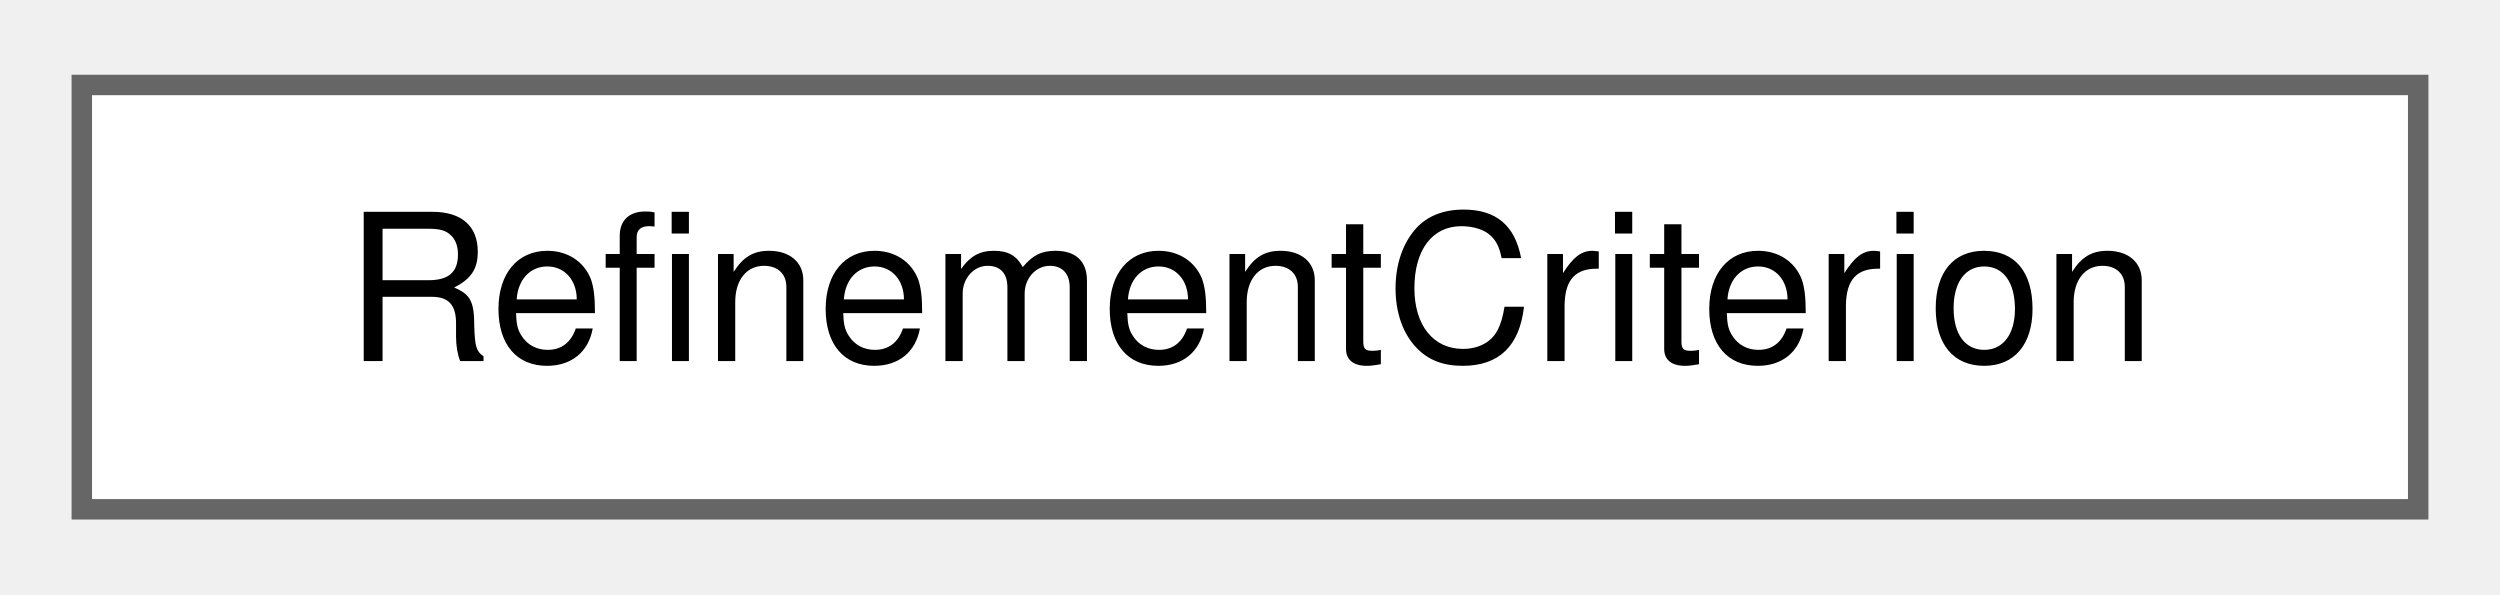
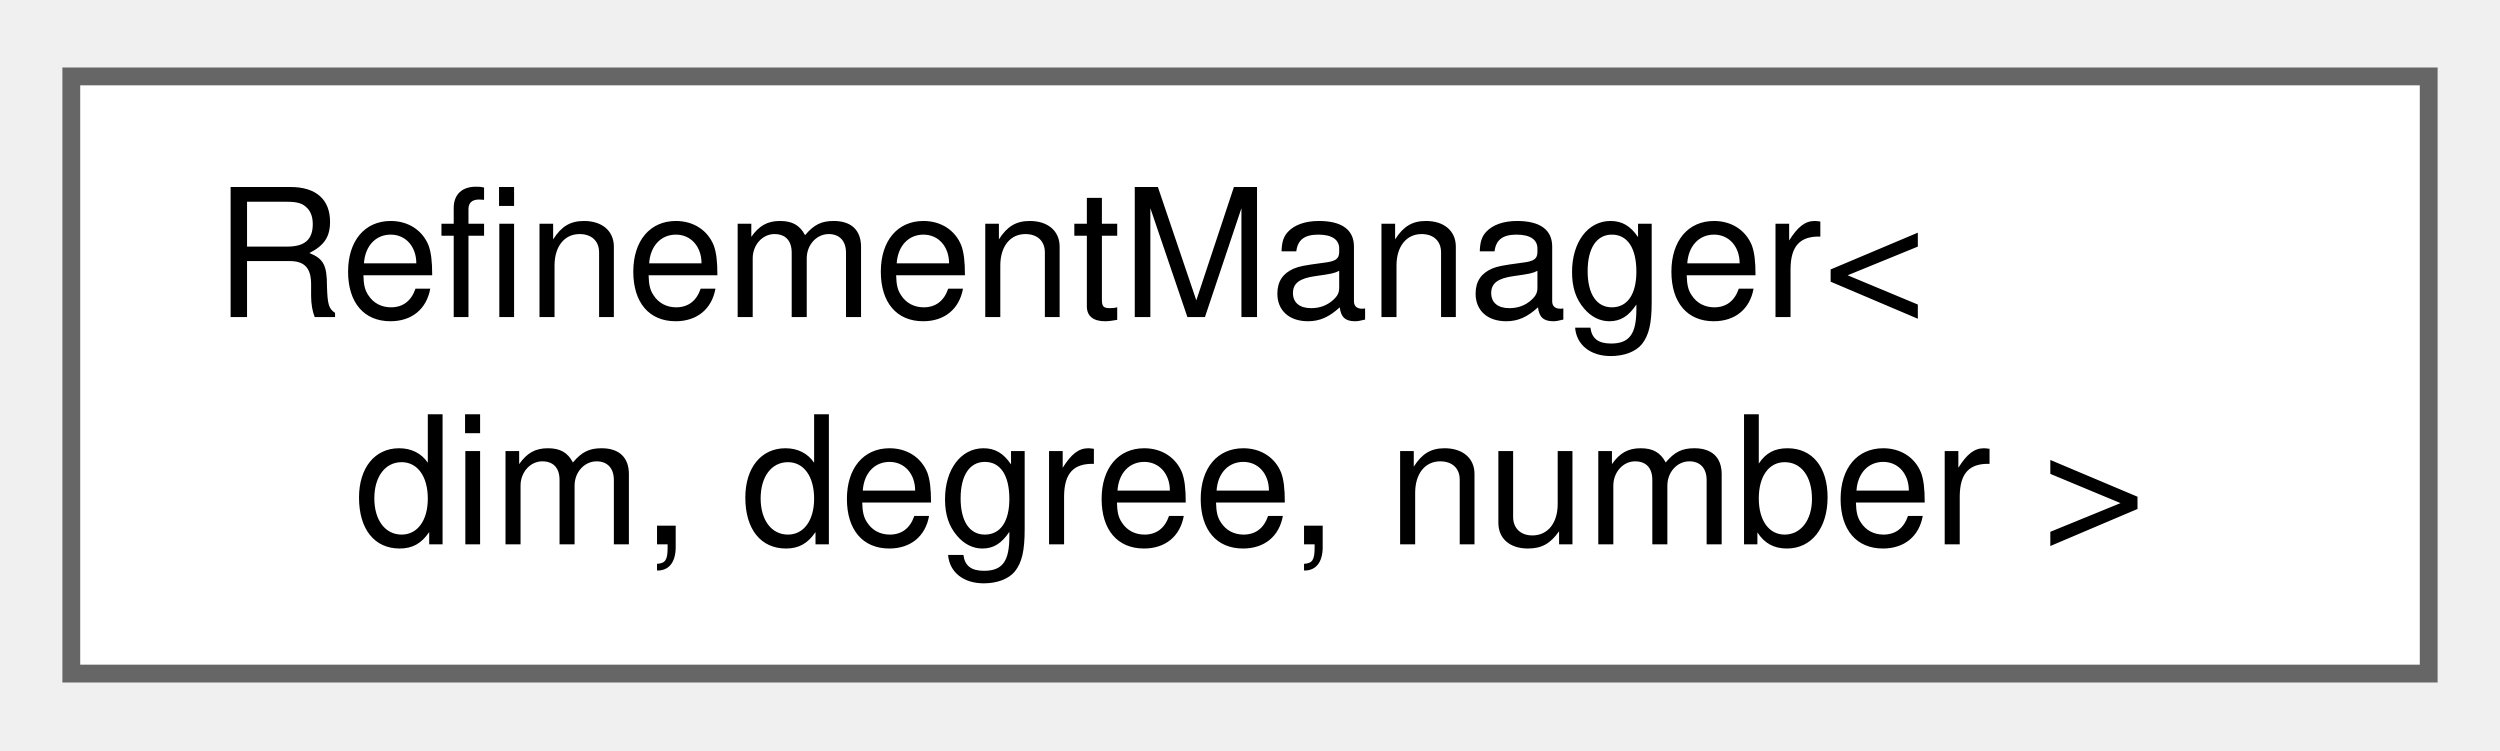
- <svg xmlns="http://www.w3.org/2000/svg" xmlns:xlink="http://www.w3.org/1999/xlink" width="122pt" height="29pt" viewBox="0.00 0.00 122.25 28.75">
-   <g id="graph0" class="graph" transform="scale(1 1) rotate(0) translate(4 24.75)">
+ <svg xmlns="http://www.w3.org/2000/svg" xmlns:xlink="http://www.w3.org/1999/xlink" width="140pt" height="42pt" viewBox="0.00 0.00 140.25 41.50">
+   <g id="graph0" class="graph" transform="scale(1 1) rotate(0) translate(4 37.5)">
    <g id="Node000000" class="node">
      <g id="a_Node000000">
-         <a xlink:href="structRefinementCriterion.html" target="_top" xlink:title=" ">
-           <polygon fill="white" stroke="#666666" points="114.25,-20.75 0,-20.75 0,0 114.25,0 114.25,-20.75" />
-           <text text-anchor="middle" x="57.13" y="-7.25" font-family="Helvetica,sans-Serif" font-size="10.00">RefinementCriterion</text>
+         <a xlink:href="classRefinementManager.html" target="_top" xlink:title=" ">
+           <polygon fill="white" stroke="#666666" points="132.25,-33.5 0,-33.5 0,0 132.25,0 132.25,-33.5" />
+           <text text-anchor="start" x="8" y="-20" font-family="Helvetica,sans-Serif" font-size="10.00">RefinementManager&lt;</text>
+           <text text-anchor="middle" x="66.12" y="-7.25" font-family="Helvetica,sans-Serif" font-size="10.00"> dim, degree, number &gt;</text>
        </a>
      </g>
    </g>
  </g>
</svg>
